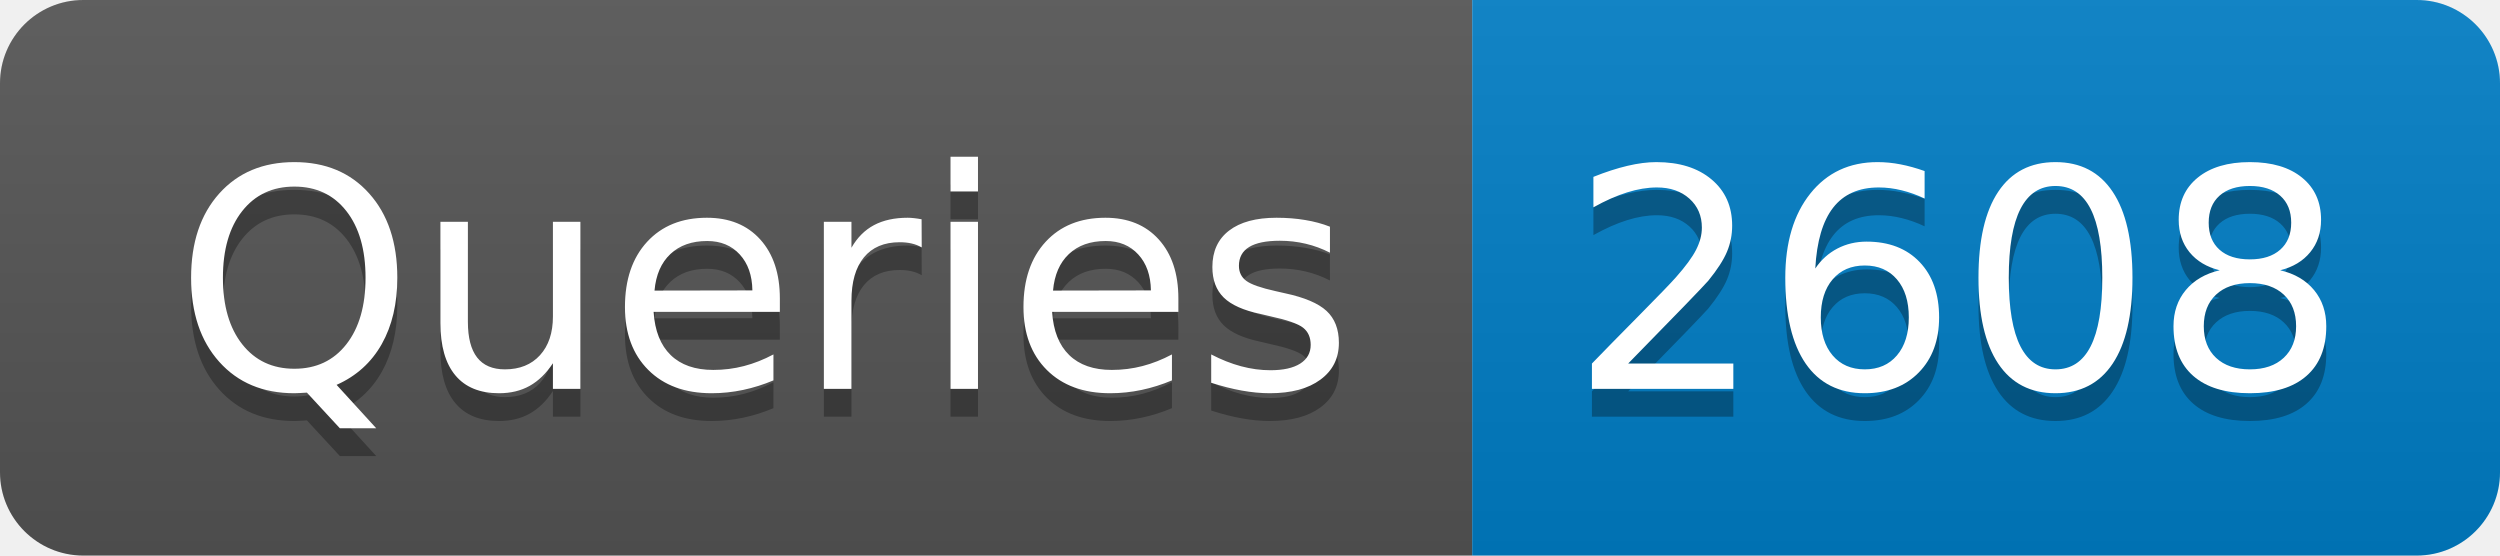
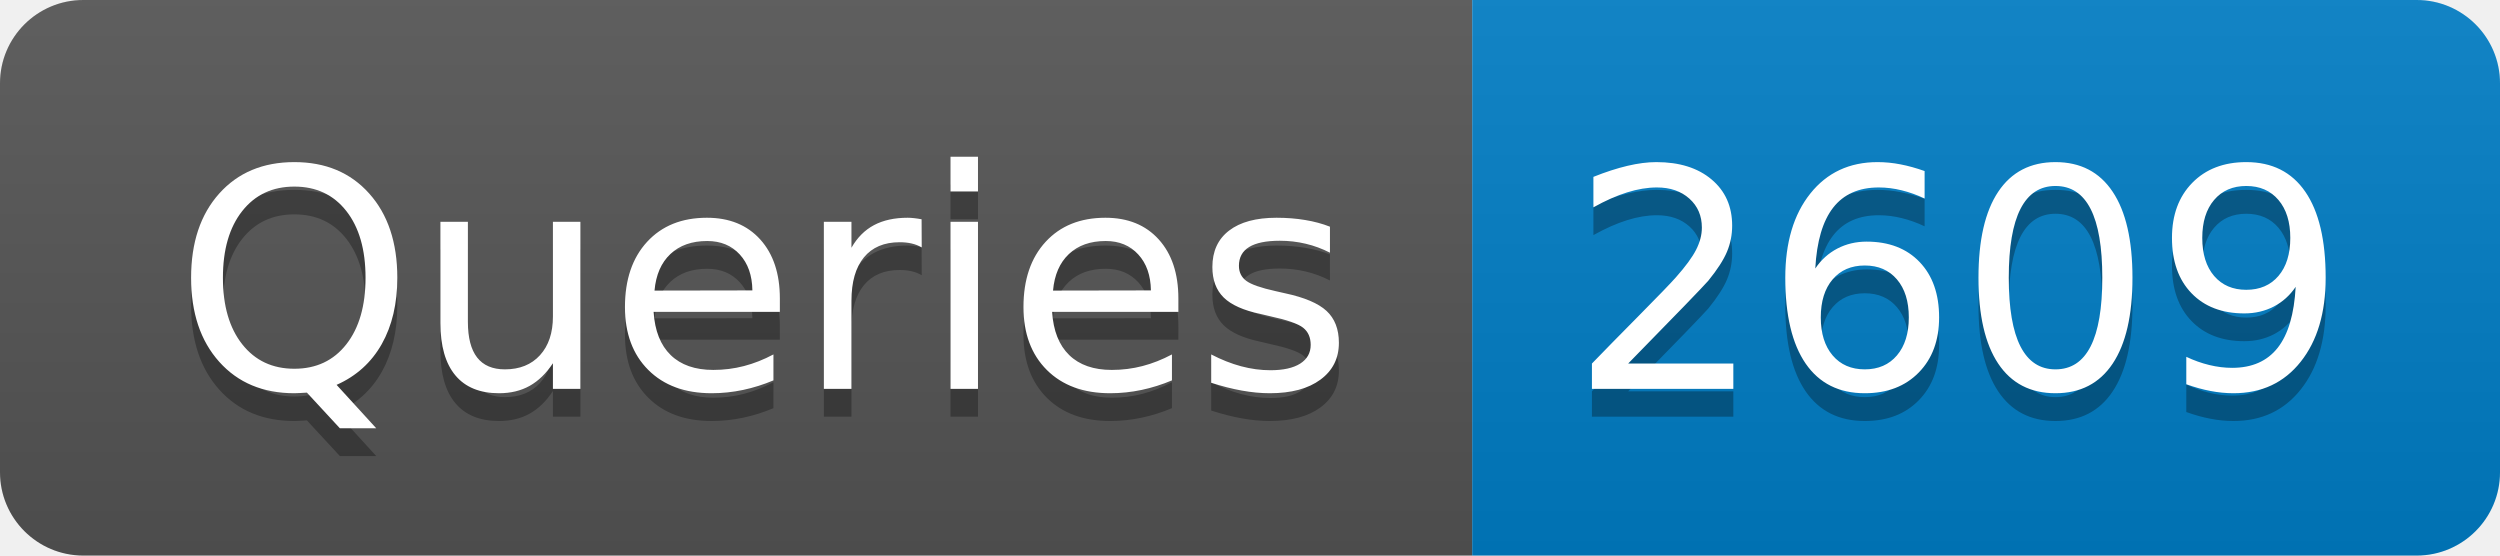
- <svg xmlns="http://www.w3.org/2000/svg" width="90" height="20" role="img" aria-label="Queries: 2608">
+ <svg xmlns="http://www.w3.org/2000/svg" width="90" height="20" role="img" aria-label="Queries: 2609">
  <linearGradient id="s" x2="0" y2="100%">
    <stop offset="0" stop-color="#bbb" stop-opacity=".1" />
    <stop offset="1" stop-opacity=".1" />
  </linearGradient>
  <clipPath id="r">
    <rect width="90" height="20" rx="3" fill="#fff" />
  </clipPath>
  <g clip-path="url(#r)">
    <rect width="53" height="20" fill="#555" />
    <rect x="53" width="37" height="20" fill="#007ec6" />
    <rect width="90" height="20" fill="url(#s)" />
  </g>
  <g fill="#fff" text-anchor="middle" font-family="Verdana,Geneva,DejaVu Sans,sans-serif" text-rendering="geometricPrecision" font-size="110">
    <text aria-hidden="true" x="275" y="150" fill="#010101" fill-opacity=".3" transform="scale(.1)" textLength="430">Queries</text>
    <text x="275" y="140" transform="scale(.1)" fill="#fff" textLength="430">Queries</text>
-     <text aria-hidden="true" x="705" y="150" fill="#010101" fill-opacity=".3" transform="scale(.1)" textLength="270">2608</text>
-     <text x="705" y="140" transform="scale(.1)" fill="#fff" textLength="270">2608</text>
+     <text aria-hidden="true" x="705" y="150" fill="#010101" fill-opacity=".3" transform="scale(.1)" textLength="270">2609</text>
+     <text x="705" y="140" transform="scale(.1)" fill="#fff" textLength="270">2609</text>
  </g>
</svg>
